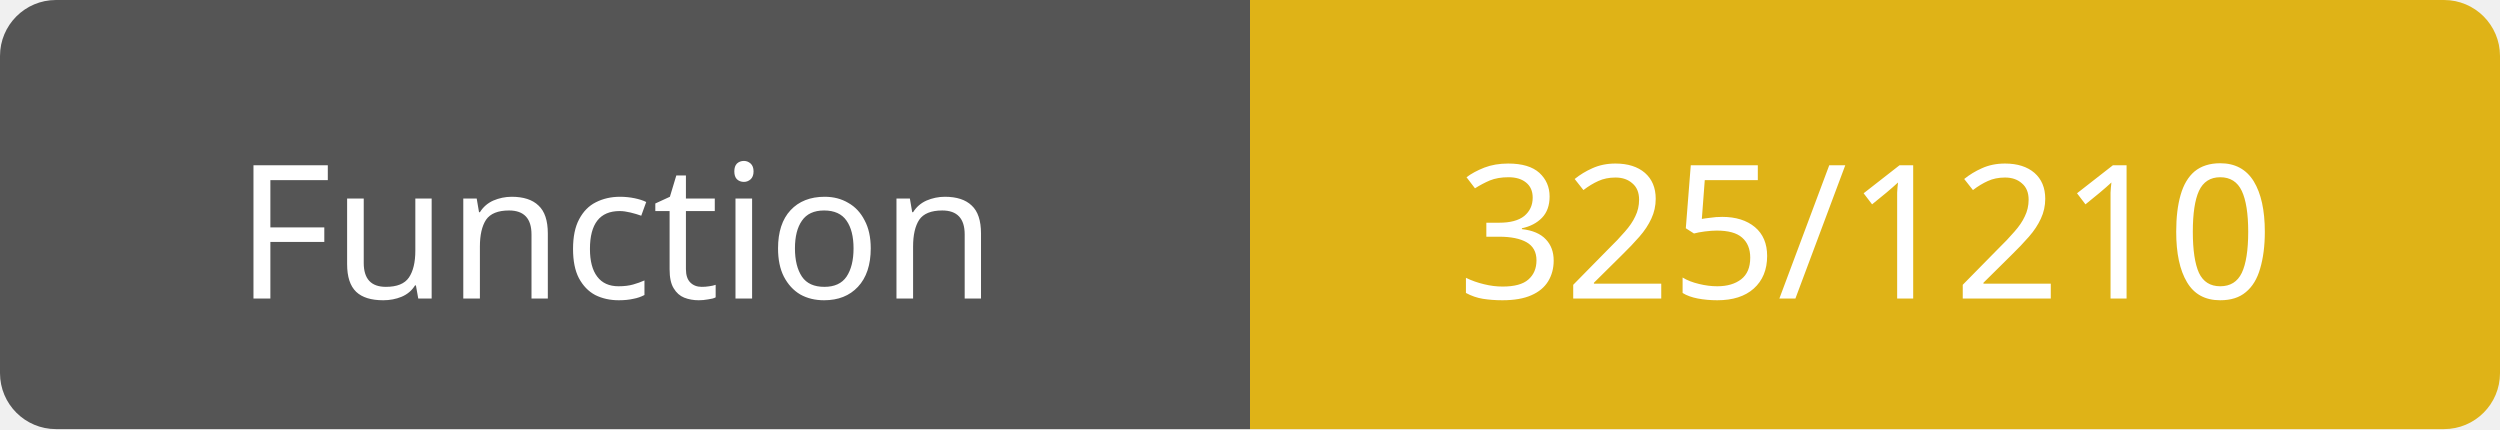
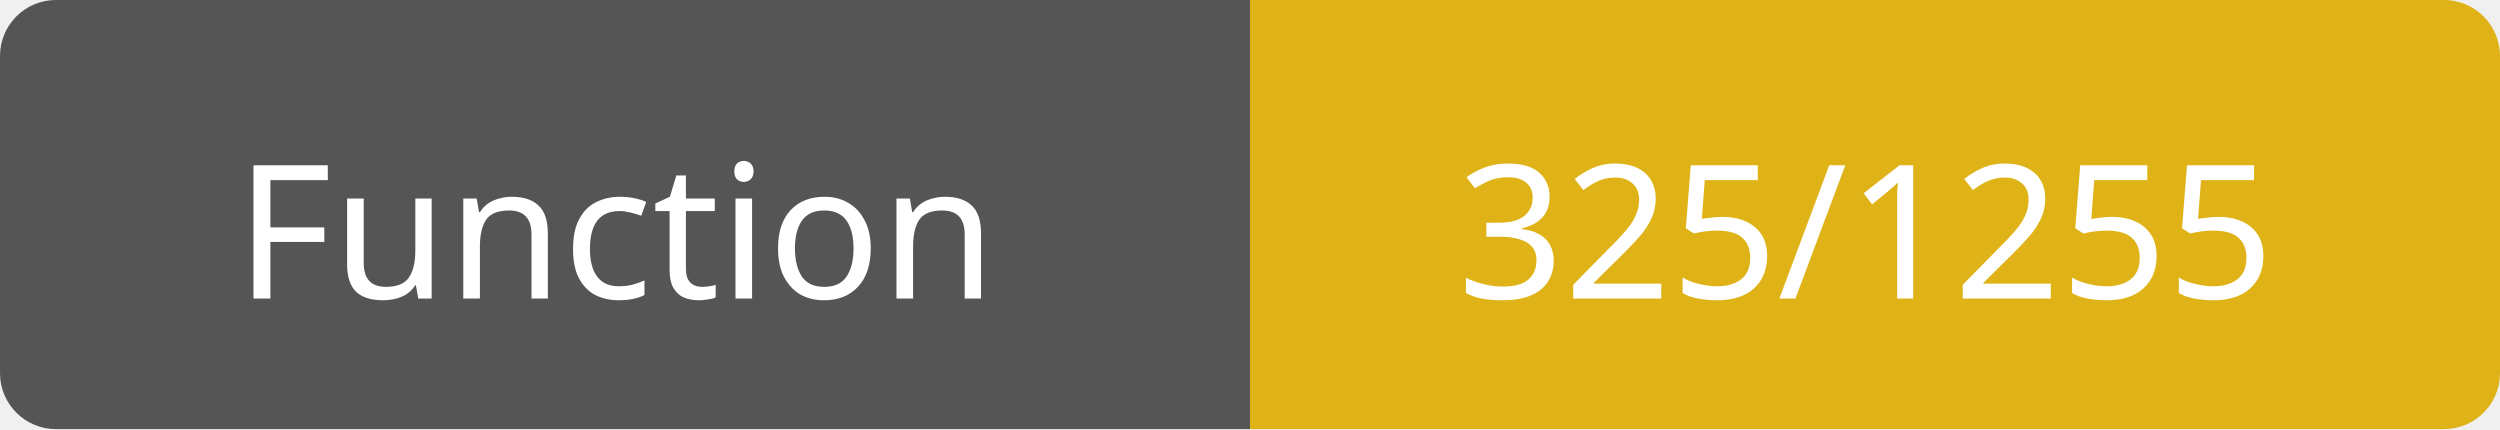
<svg xmlns="http://www.w3.org/2000/svg" width="134" height="23">
  <path d="M3,0 h61 h3 v23 h-3 h-61 a3,3 0 0 1 -3,-3 v-17 a3,3 0 0 1 3,-3 z" fill="#555" />
  <path d="M70,0 h61 a3,3 0 0 1 3,3 v17 a3,3 0 0 1 -3,3 h-61 h-3 v-23 h3 z" fill="#dfb317" />
  <text x="33" y="16" fill="#fff" font-family="Verdana" font-size="10" text-anchor="middle">Function</text>
-   <text x="100" y="16" fill="#fff" font-family="Verdana" font-size="10" text-anchor="middle">325/1210</text>
+   <text x="100" y="16" fill="#fff" font-family="Verdana" font-size="10" text-anchor="middle">325/1255</text>
</svg>
